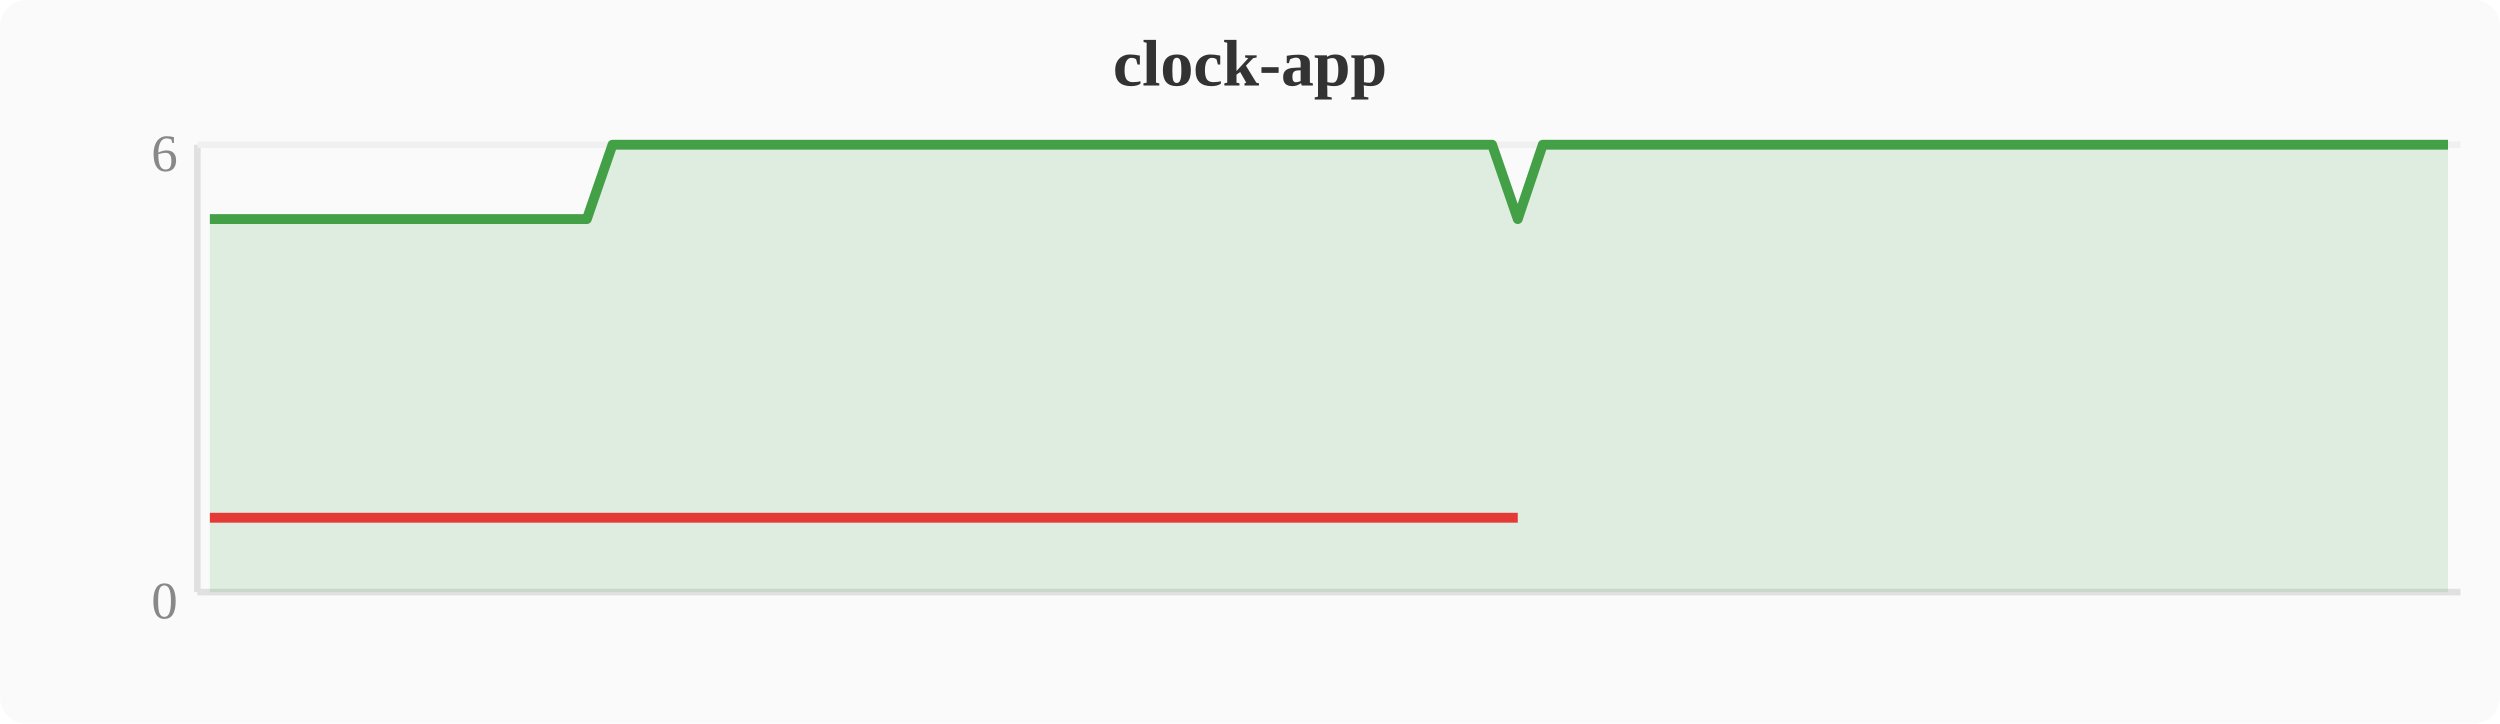
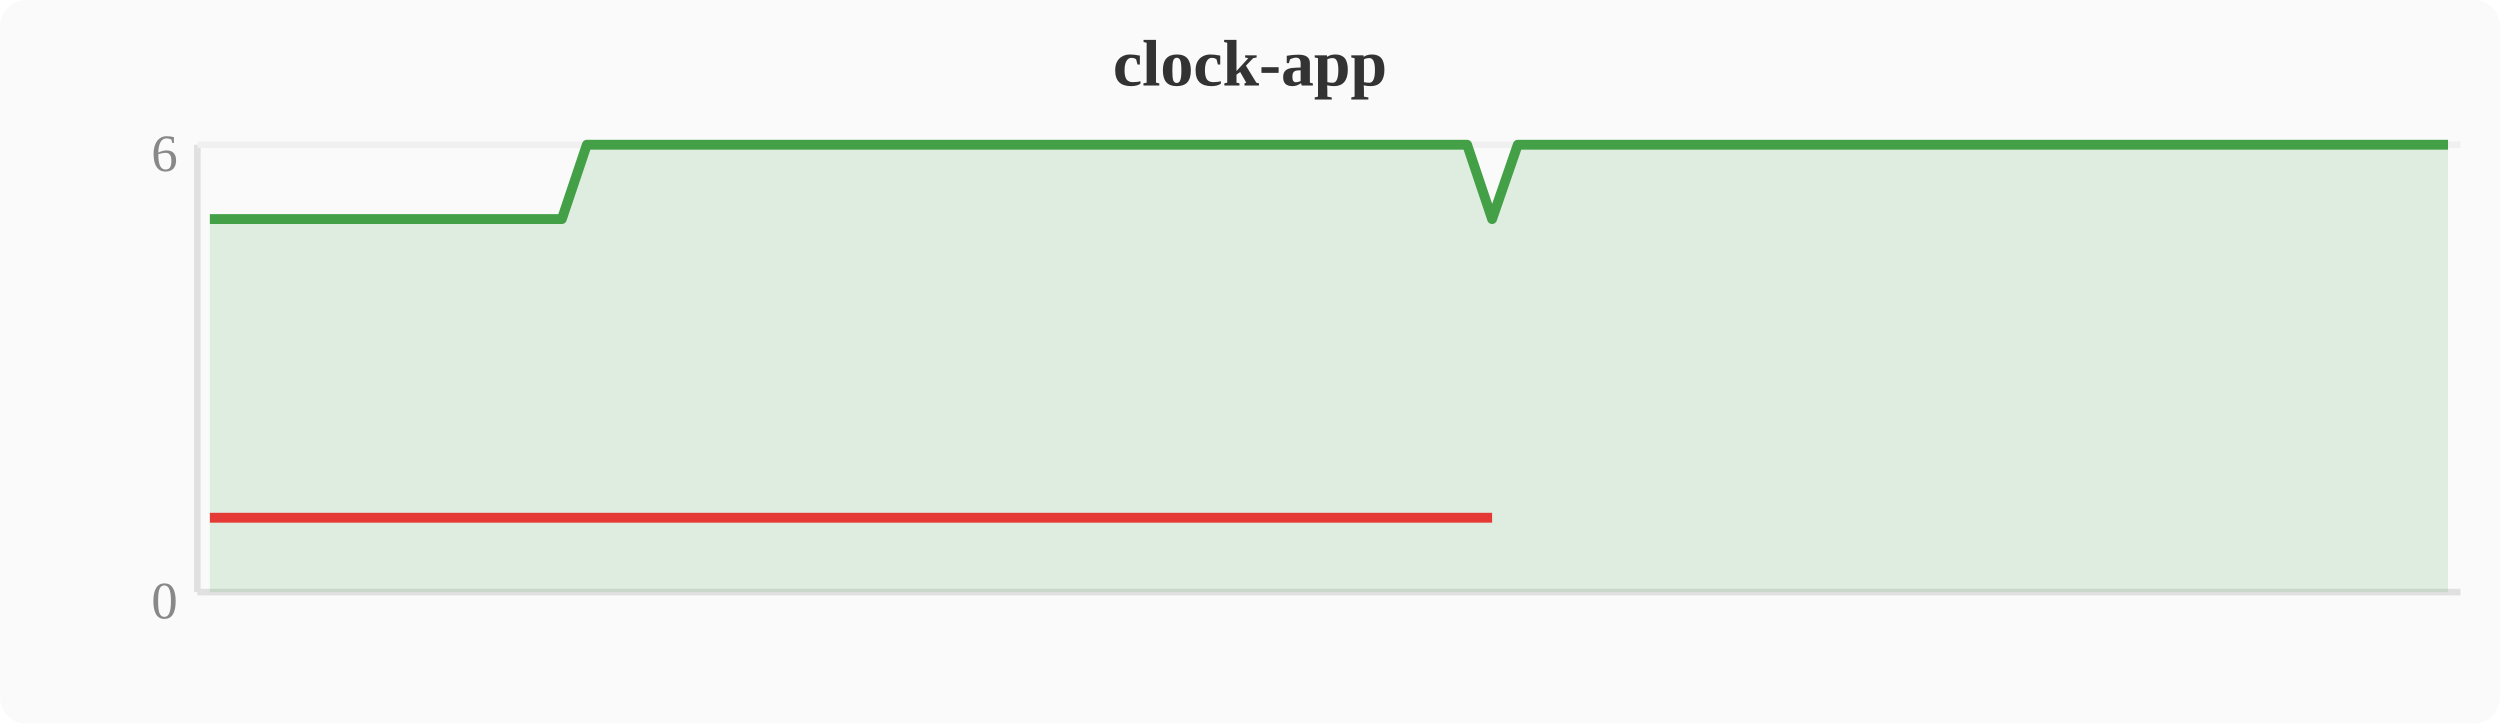
<svg xmlns="http://www.w3.org/2000/svg" width="380" height="110" viewBox="0 0 380 110">
  <rect width="380" height="110" fill="#fafafa" rx="4" />
  <text x="190" y="13" text-anchor="middle" font-size="10" font-weight="bold" fill="#333">clock-app</text>
  <line x1="30" y1="22" x2="30" y2="90" stroke="#e0e0e0" stroke-width="1" />
  <line x1="30" y1="90" x2="374" y2="90" stroke="#e0e0e0" stroke-width="1" />
  <line x1="30" y1="22" x2="374" y2="22" stroke="#f0f0f0" stroke-width="1" />
  <text x="27" y="94" text-anchor="end" font-size="8" fill="#888">0</text>
  <text x="27" y="26" text-anchor="end" font-size="8" fill="#888">6</text>
-   <polygon points="31.9,33.3 35.7,33.3 39.6,33.3 43.4,33.3 47.2,33.3 51.0,33.3 54.8,33.3 58.7,33.3 62.5,33.3 66.3,33.3 70.1,33.3 74.0,33.3 77.8,33.3 81.6,33.3 85.4,33.3 89.2,33.3 93.1,22.0 96.9,22.0 100.7,22.0 104.5,22.0 108.4,22.0 112.2,22.0 116.0,22.0 119.8,22.0 123.6,22.0 127.5,22.0 131.3,22.0 135.1,22.0 138.9,22.0 142.8,22.0 146.6,22.0 150.4,22.0 154.2,22.0 158.0,22.0 161.9,22.0 165.7,22.0 169.5,22.0 173.3,22.0 177.2,22.0 181.0,22.0 184.8,22.0 188.6,22.0 192.4,22.0 196.3,22.0 200.1,22.0 203.9,22.0 207.7,22.0 211.6,22.0 215.4,22.0 219.2,22.0 223.0,22.0 226.8,22.0 230.7,33.3 234.5,22.0 238.3,22.0 242.1,22.0 246.0,22.0 249.8,22.0 253.6,22.0 257.4,22.0 261.2,22.0 265.1,22.0 268.9,22.0 272.7,22.0 276.5,22.0 280.4,22.0 284.2,22.0 288.0,22.0 291.8,22.0 295.6,22.0 299.5,22.0 303.3,22.0 307.1,22.0 310.9,22.0 314.8,22.0 318.6,22.0 322.4,22.0 326.2,22.0 330.0,22.0 333.9,22.0 337.7,22.0 341.5,22.0 345.3,22.0 349.2,22.0 353.0,22.0 356.8,22.0 360.6,22.0 364.4,22.0 368.3,22.0 372.1,22.0 372.1,90 31.9,90" fill="#43a047" opacity="0.15" />
-   <polyline points="31.9,33.3 35.7,33.3 39.6,33.3 43.4,33.3 47.2,33.3 51.0,33.3 54.8,33.3 58.7,33.3 62.5,33.3 66.3,33.3 70.1,33.3 74.0,33.3 77.8,33.3 81.6,33.3 85.4,33.3 89.2,33.3 93.1,22.0 96.9,22.0 100.7,22.0 104.5,22.0 108.4,22.0 112.2,22.0 116.0,22.0 119.8,22.0 123.6,22.0 127.5,22.0 131.3,22.0 135.1,22.0 138.9,22.0 142.8,22.0 146.6,22.0 150.4,22.0 154.2,22.0 158.0,22.0 161.9,22.0 165.7,22.0 169.5,22.0 173.3,22.0 177.2,22.0 181.0,22.0 184.8,22.0 188.6,22.0 192.4,22.0 196.3,22.0 200.1,22.0 203.9,22.0 207.7,22.0 211.6,22.0 215.4,22.0 219.2,22.0 223.0,22.0 226.8,22.0 230.7,33.3 234.5,22.0 238.3,22.0 242.1,22.0 246.0,22.0 249.8,22.0 253.6,22.0 257.4,22.0 261.2,22.0 265.1,22.0 268.9,22.0 272.7,22.0 276.5,22.0 280.4,22.0 284.2,22.0 288.0,22.0 291.8,22.0 295.6,22.0 299.5,22.0 303.3,22.0 307.1,22.0 310.9,22.0 314.8,22.0 318.6,22.0 322.4,22.0 326.2,22.0 330.0,22.0 333.9,22.0 337.7,22.0 341.5,22.0 345.3,22.0 349.2,22.0 353.0,22.0 356.8,22.0 360.6,22.0 364.4,22.0 368.3,22.0 372.1,22.0" fill="none" stroke="#43a047" stroke-width="1.5" stroke-linejoin="round" />
-   <polyline points="31.9,78.7 35.7,78.7 39.6,78.7 43.4,78.7 47.2,78.7 51.0,78.7 54.8,78.7 58.7,78.7 62.5,78.7 66.3,78.7 70.1,78.7 74.0,78.7 77.8,78.7 81.6,78.7 85.4,78.7 89.2,78.7 230.7,78.7" fill="none" stroke="#e53935" stroke-width="1.5" stroke-linejoin="round" />
+   <polygon points="31.9,33.3 35.7,33.3 39.6,33.3 43.4,33.3 47.2,33.3 51.0,33.3 54.8,33.3 58.7,33.3 62.5,33.3 66.3,33.3 70.1,33.3 74.0,33.3 77.8,33.3 81.6,33.3 85.4,33.3 89.2,22.0 93.1,22.0 96.9,22.0 100.7,22.0 104.5,22.0 108.4,22.0 112.2,22.0 116.0,22.0 119.8,22.0 123.6,22.0 127.5,22.0 131.3,22.0 135.1,22.0 138.9,22.0 142.8,22.0 146.6,22.0 150.4,22.0 154.2,22.0 158.0,22.0 161.9,22.0 165.7,22.0 169.5,22.0 173.3,22.0 177.2,22.0 181.0,22.0 184.8,22.0 188.6,22.0 192.4,22.0 196.3,22.0 200.1,22.0 203.9,22.0 207.7,22.0 211.6,22.0 215.4,22.0 219.2,22.0 223.0,22.0 226.8,33.3 230.7,22.0 234.5,22.0 238.3,22.0 242.1,22.0 246.0,22.0 249.8,22.0 253.6,22.0 257.4,22.0 261.2,22.0 265.1,22.0 268.9,22.0 272.7,22.0 276.5,22.0 280.4,22.0 284.2,22.0 288.0,22.0 291.8,22.0 295.6,22.0 299.5,22.0 303.3,22.0 307.1,22.0 310.9,22.0 314.8,22.0 318.6,22.0 322.4,22.0 326.2,22.0 330.0,22.0 333.9,22.0 337.7,22.0 341.5,22.0 345.3,22.0 349.2,22.0 353.0,22.0 356.8,22.0 360.6,22.0 364.4,22.0 368.3,22.0 372.1,22.0 372.1,90 31.9,90" fill="#43a047" opacity="0.15" />
+   <polyline points="31.9,33.3 35.7,33.3 39.6,33.3 43.4,33.3 47.2,33.3 51.0,33.3 54.8,33.3 58.7,33.3 62.5,33.3 66.3,33.3 70.1,33.3 74.0,33.3 77.8,33.3 81.6,33.3 85.4,33.3 89.2,22.0 93.1,22.0 96.9,22.0 100.7,22.0 104.5,22.0 108.4,22.0 112.2,22.0 116.0,22.0 119.8,22.0 123.6,22.0 127.5,22.0 131.3,22.0 135.1,22.0 138.9,22.0 142.8,22.0 146.6,22.0 150.4,22.0 154.2,22.0 158.0,22.0 161.9,22.0 165.7,22.0 169.5,22.0 173.3,22.0 177.2,22.0 181.0,22.0 184.8,22.0 188.6,22.0 192.4,22.0 196.3,22.0 200.1,22.0 203.9,22.0 207.7,22.0 211.6,22.0 215.4,22.0 219.2,22.0 223.0,22.0 226.8,33.3 230.7,22.0 234.5,22.0 238.3,22.0 242.1,22.0 246.0,22.0 249.8,22.0 253.6,22.0 257.4,22.0 261.2,22.0 265.1,22.0 268.9,22.0 272.7,22.0 276.5,22.0 280.4,22.0 284.2,22.0 288.0,22.0 291.8,22.0 295.6,22.0 299.5,22.0 303.3,22.0 307.1,22.0 310.9,22.0 314.8,22.0 318.6,22.0 322.4,22.0 326.2,22.0 330.0,22.0 333.9,22.0 337.7,22.0 341.5,22.0 345.3,22.0 349.2,22.0 353.0,22.0 356.8,22.0 360.6,22.0 364.4,22.0 368.3,22.0 372.1,22.0" fill="none" stroke="#43a047" stroke-width="1.5" stroke-linejoin="round" />
+   <polyline points="31.9,78.7 35.7,78.7 39.6,78.7 43.4,78.7 47.2,78.7 51.0,78.7 54.8,78.7 58.7,78.7 62.5,78.7 66.3,78.7 70.1,78.7 74.0,78.7 77.8,78.7 81.6,78.7 85.4,78.7 226.8,78.7" fill="none" stroke="#e53935" stroke-width="1.5" stroke-linejoin="round" />
</svg>
